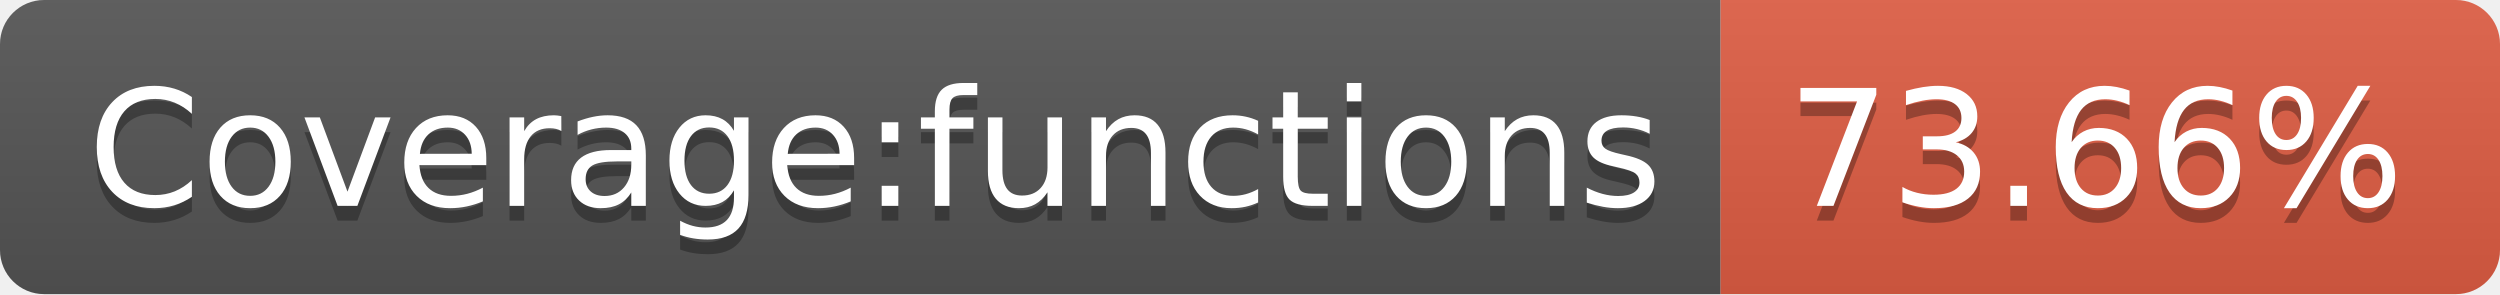
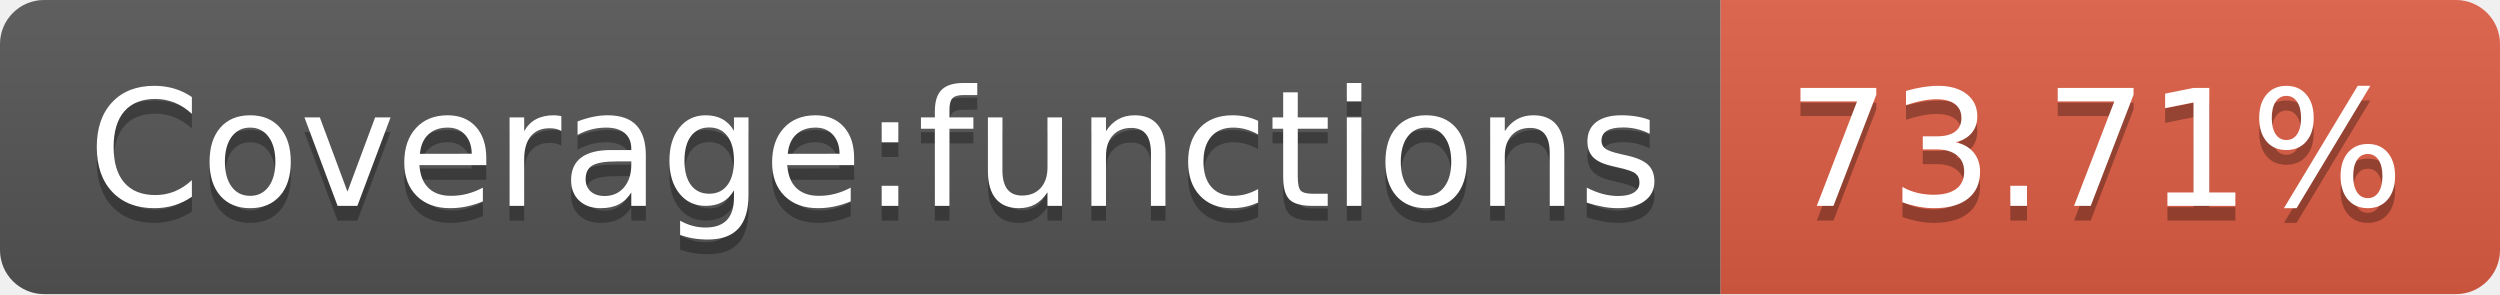
<svg xmlns="http://www.w3.org/2000/svg" width="170" height="20">
  <linearGradient id="b" x2="0" y2="100%">
    <stop offset="0" stop-color="#bbb" stop-opacity=".1" />
    <stop offset="1" stop-opacity=".1" />
  </linearGradient>
  <clipPath id="a">
    <rect width="170" height="20" rx="3" fill="#fff" />
  </clipPath>
  <g clip-path="url(#a)">
    <path fill="#555" d="M0 0h117v20H0z" />
    <path fill="#e05d44" d="M117 0h53v20H117z" />
    <path fill="url(#b)" d="M0 0h170v20H0z" />
  </g>
  <g fill="#fff" text-anchor="middle" font-family="DejaVu Sans,Verdana,Geneva,sans-serif" font-size="110">
    <text x="595" y="150" fill="#010101" fill-opacity=".3" transform="scale(.1)" textLength="1070">Coverage:functions</text>
    <text x="595" y="140" transform="scale(.1)" textLength="1070">Coverage:functions</text>
-     <text x="1425" y="150" fill="#010101" fill-opacity=".3" transform="scale(.1)" textLength="430">73.66%</text>
-     <text x="1425" y="140" transform="scale(.1)" textLength="430">73.66%</text>
+     <text x="1425" y="150" fill="#010101" fill-opacity=".3" transform="scale(.1)" textLength="430">73.71%</text>
+     <text x="1425" y="140" transform="scale(.1)" textLength="430">73.71%</text>
  </g>
</svg>
